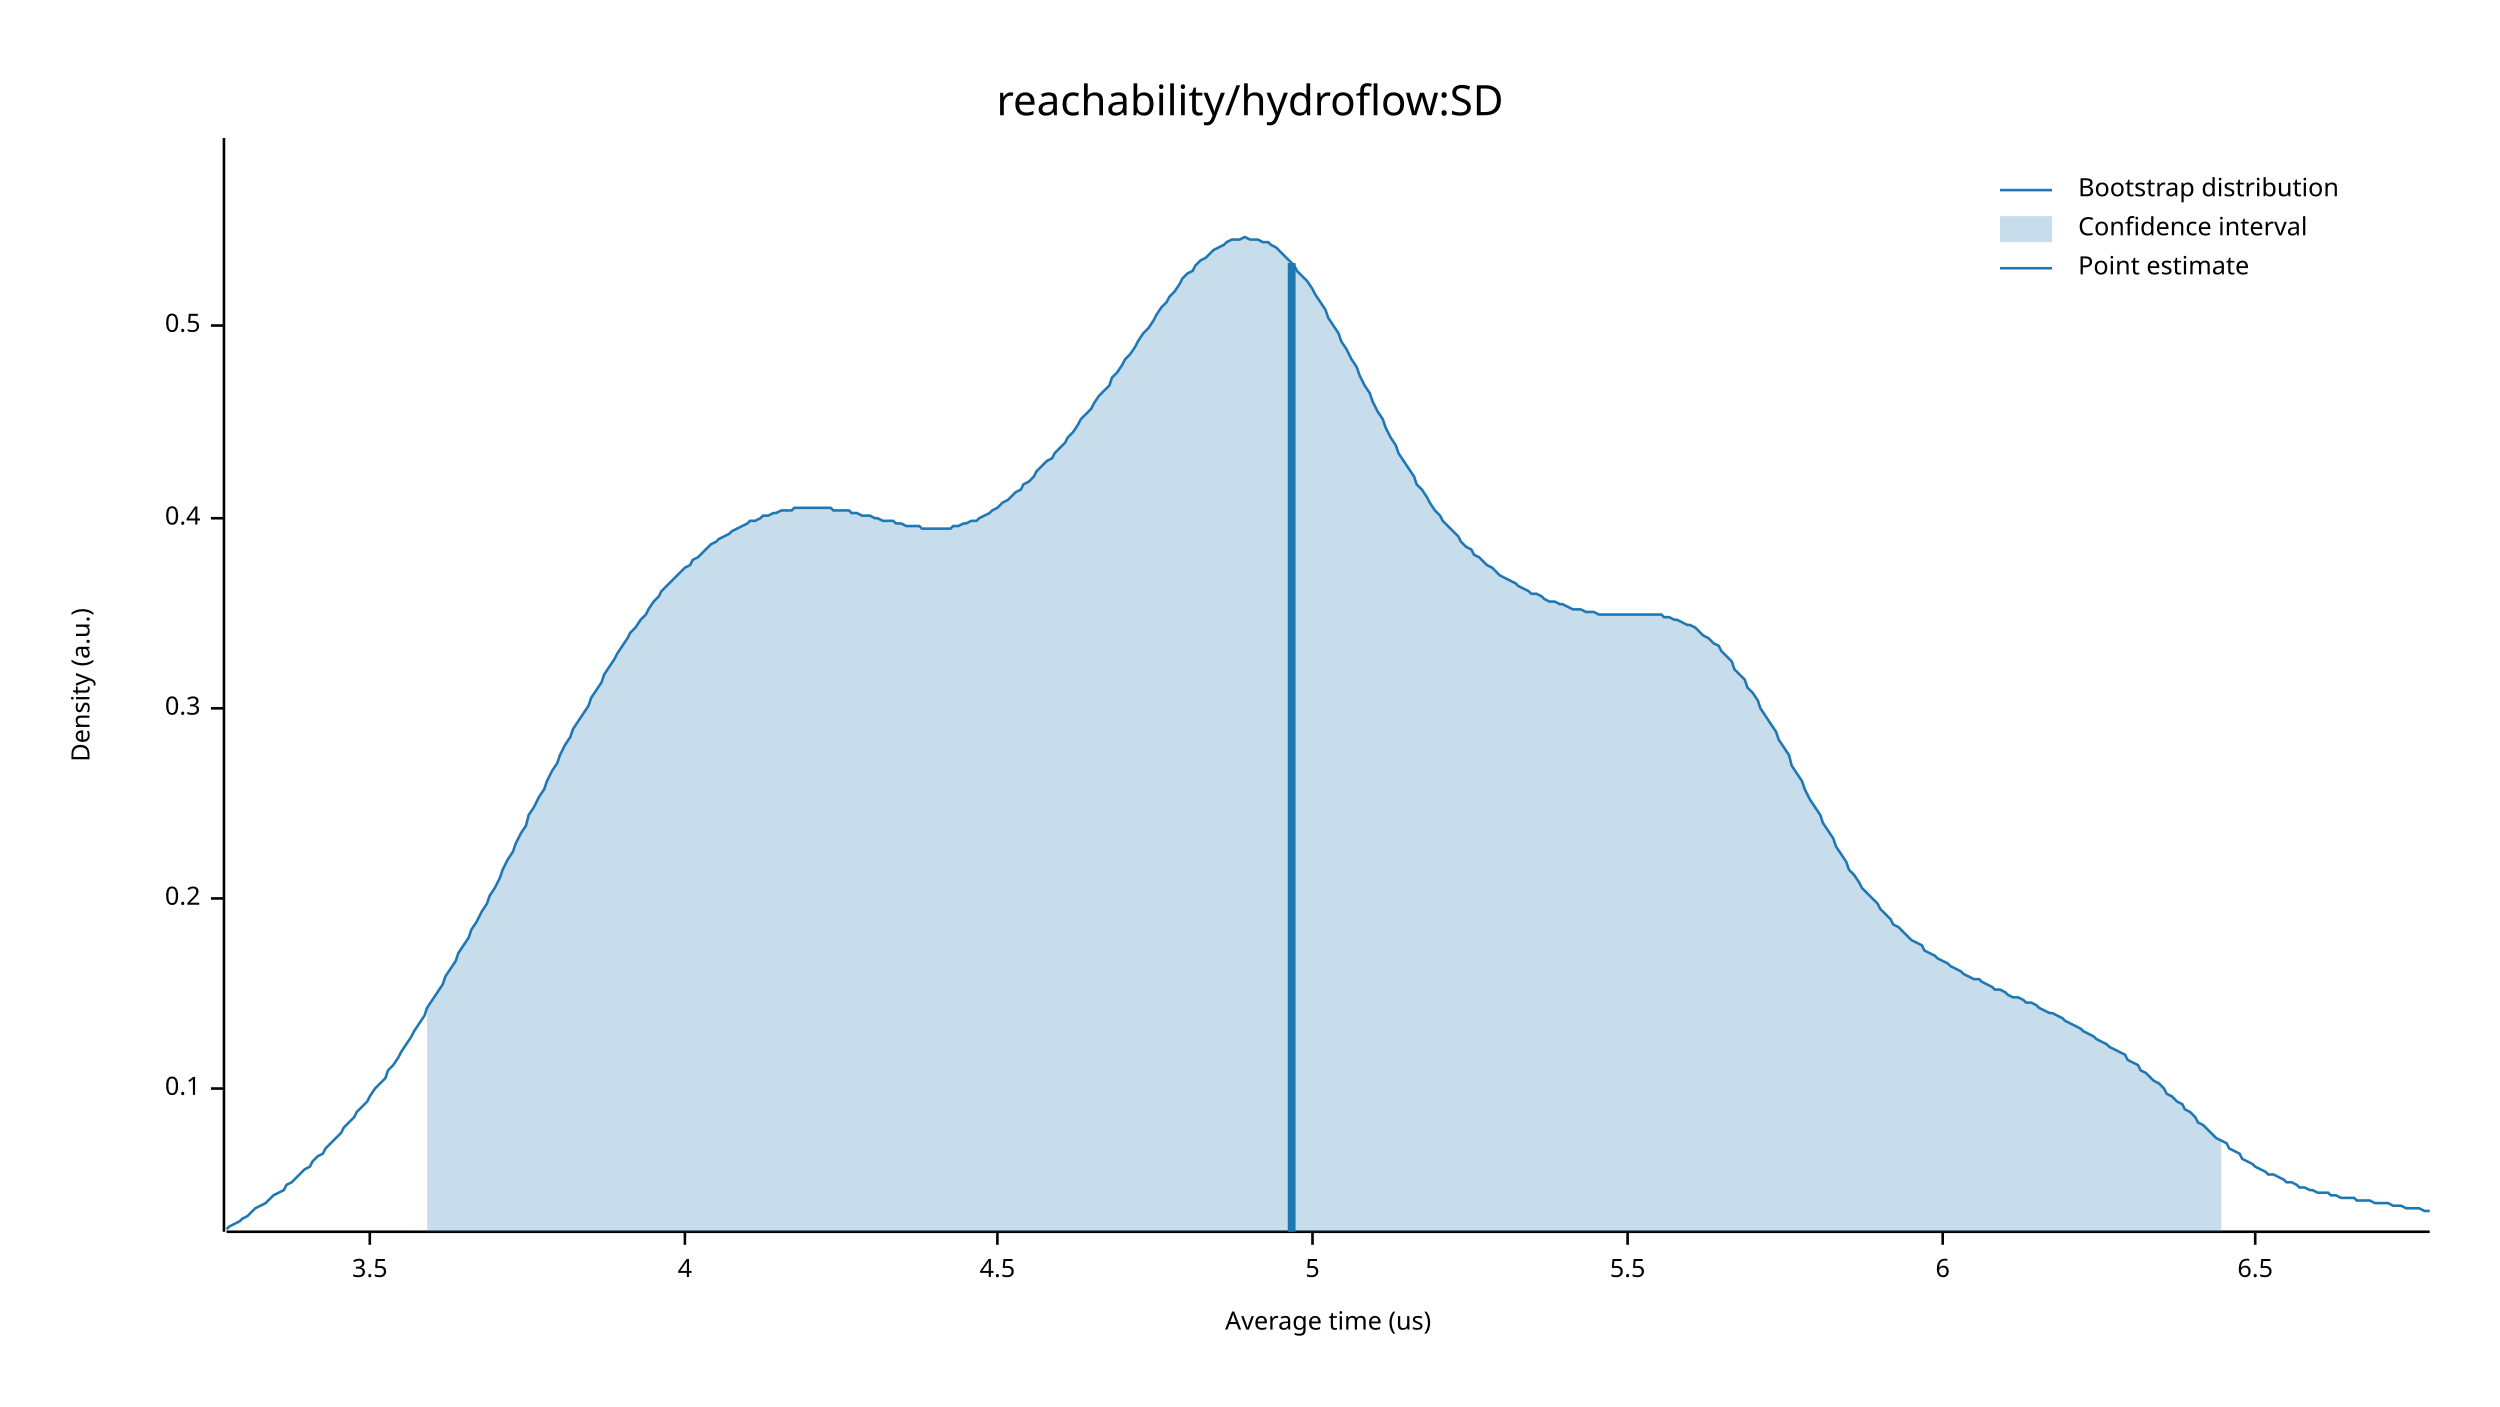
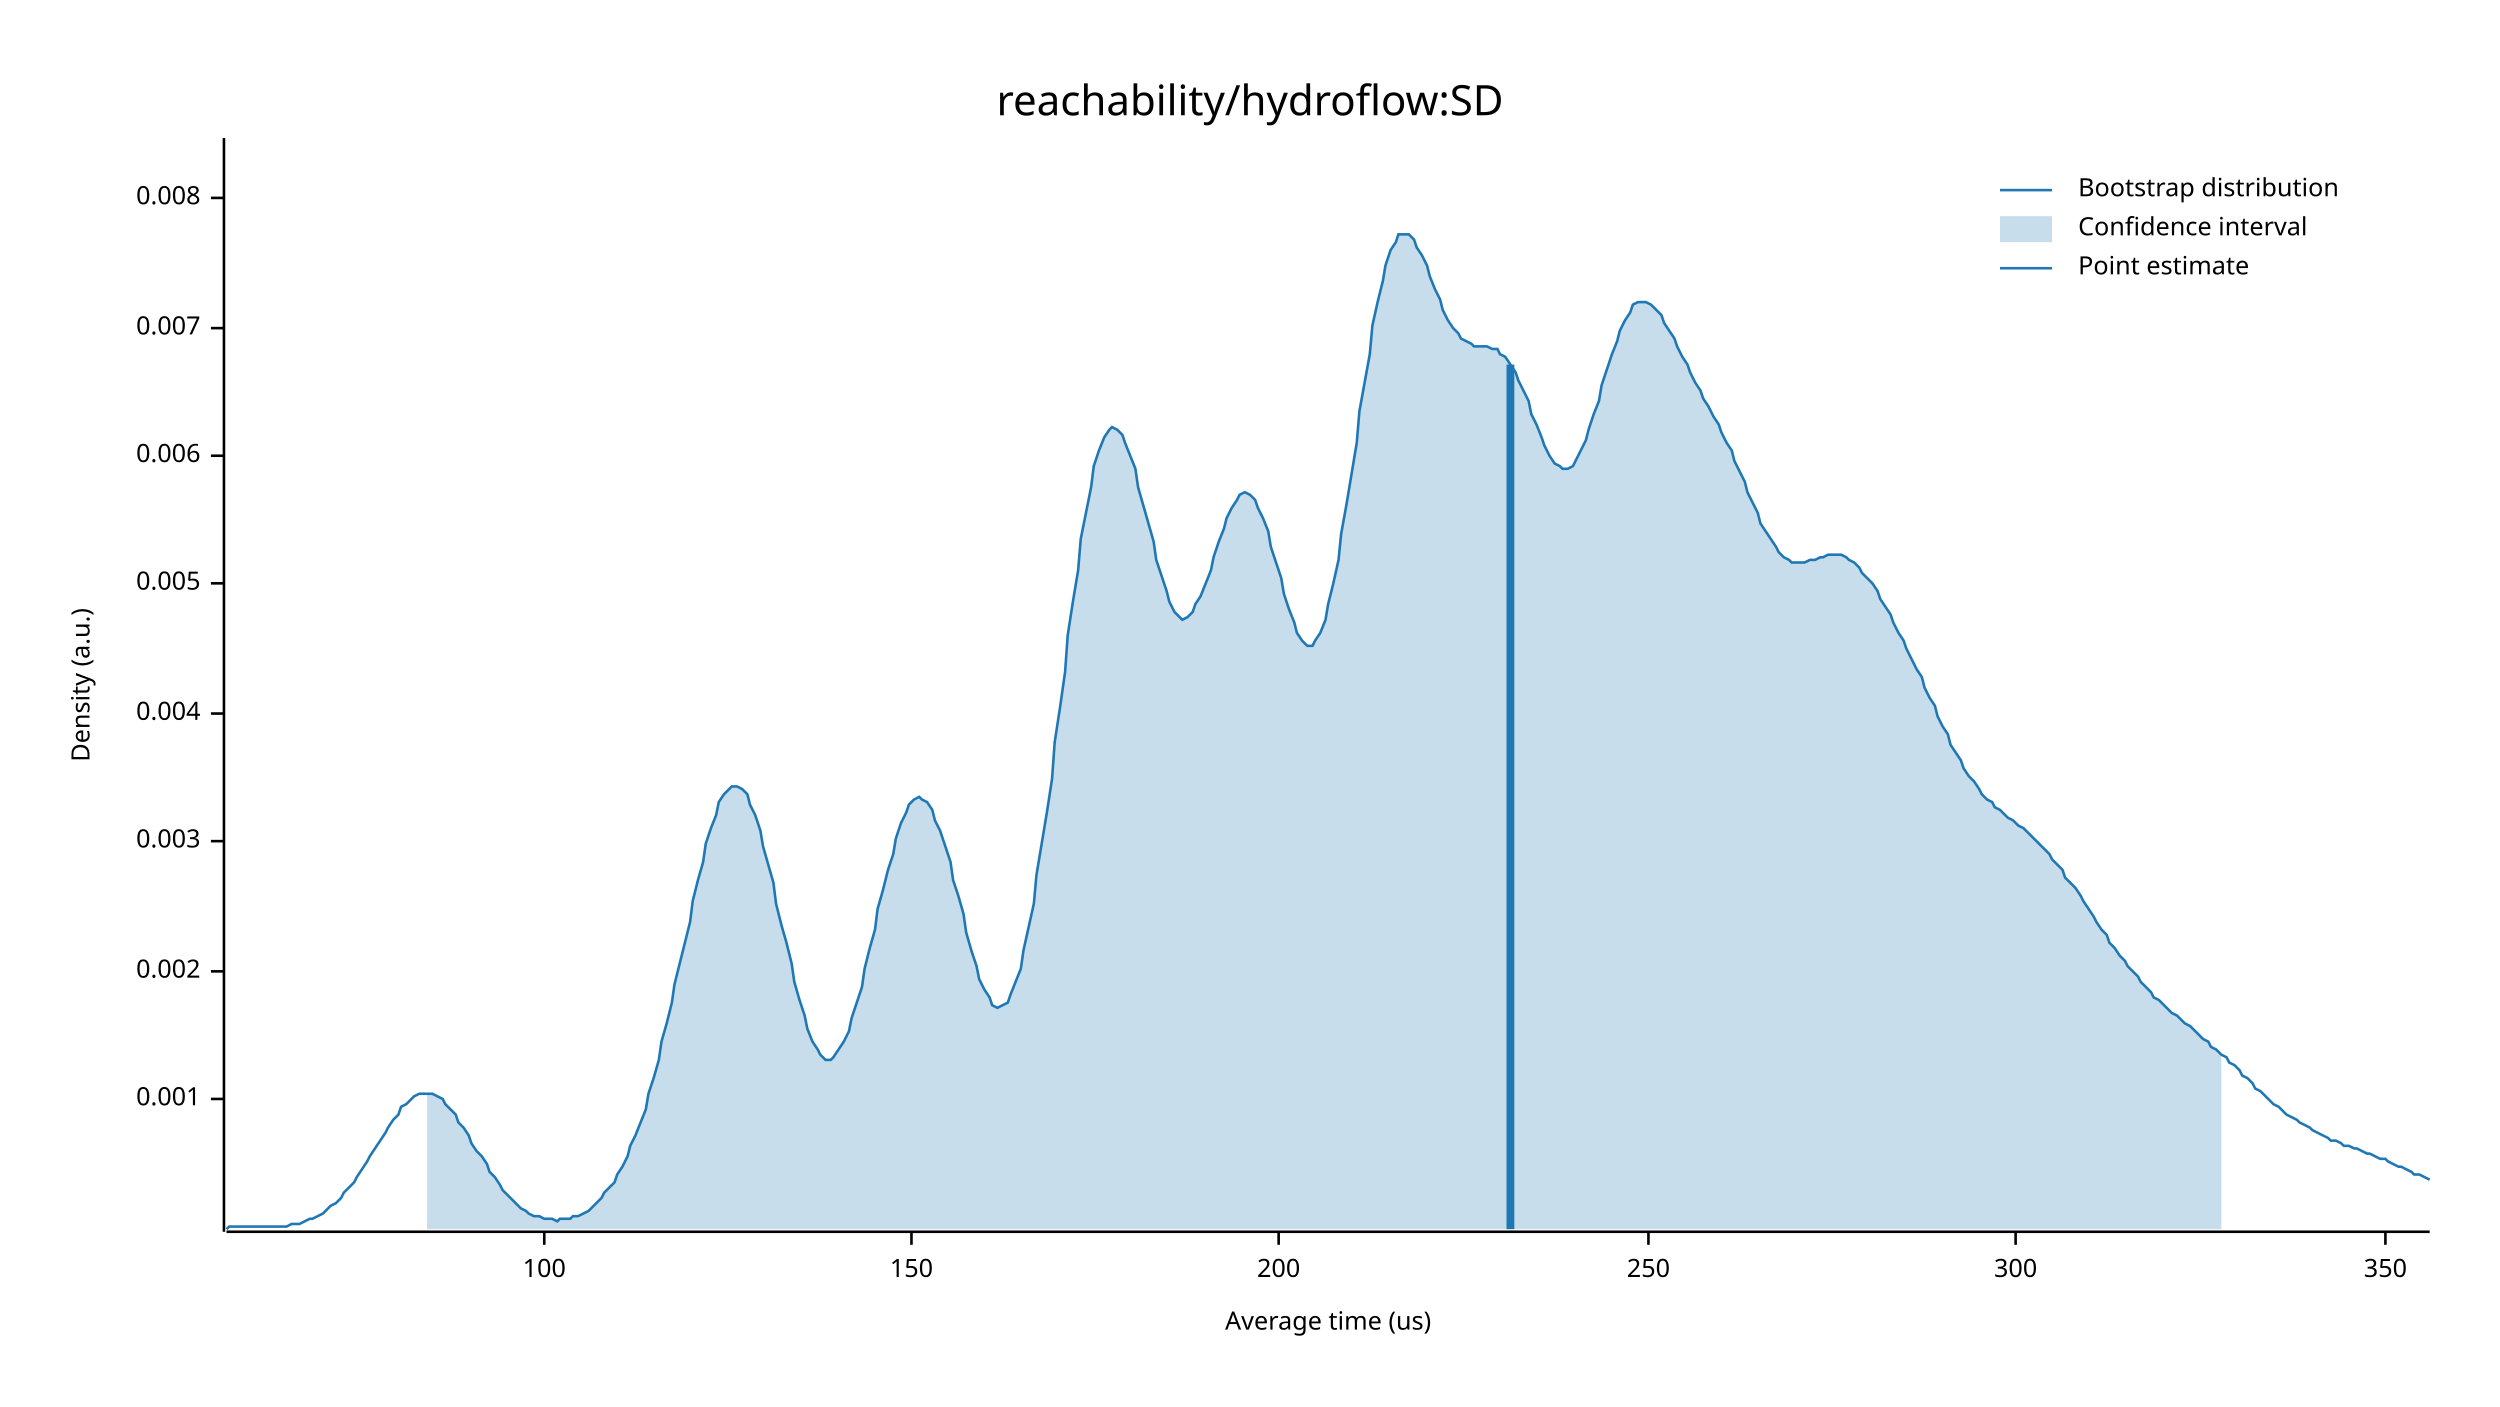
<svg xmlns="http://www.w3.org/2000/svg" width="960" height="540" viewBox="0 0 960 540">
  <text x="480" y="32" dy="0.76em" text-anchor="middle" font-family="sans-serif" font-size="16.129" opacity="1" fill="#000000">
reachability/hydroflow:SD
</text>
  <text x="27" y="263" dy="0.76em" text-anchor="middle" font-family="sans-serif" font-size="9.677" opacity="1" fill="#000000" transform="rotate(270, 27, 263)">
Density (a.u.)
</text>
  <text x="510" y="513" dy="-0.5ex" text-anchor="middle" font-family="sans-serif" font-size="9.677" opacity="1" fill="#000000">
Average time (us)
</text>
  <polyline fill="none" opacity="1" stroke="#000000" stroke-width="1" points="86,53 86,473 " />
-   <text x="77" y="418" dy="0.5ex" text-anchor="end" font-family="sans-serif" font-size="9.677" opacity="1" fill="#000000">
- 0.1
+   <text x="77" y="422" dy="0.5ex" text-anchor="end" font-family="sans-serif" font-size="9.677" opacity="1" fill="#000000">
+ 0.001
</text>
-   <polyline fill="none" opacity="1" stroke="#000000" stroke-width="1" points="81,418 86,418 " />
-   <text x="77" y="345" dy="0.5ex" text-anchor="end" font-family="sans-serif" font-size="9.677" opacity="1" fill="#000000">
- 0.2
+   <polyline fill="none" opacity="1" stroke="#000000" stroke-width="1" points="81,422 86,422 " />
+   <text x="77" y="373" dy="0.5ex" text-anchor="end" font-family="sans-serif" font-size="9.677" opacity="1" fill="#000000">
+ 0.002
</text>
-   <polyline fill="none" opacity="1" stroke="#000000" stroke-width="1" points="81,345 86,345 " />
-   <text x="77" y="272" dy="0.5ex" text-anchor="end" font-family="sans-serif" font-size="9.677" opacity="1" fill="#000000">
- 0.3
+   <polyline fill="none" opacity="1" stroke="#000000" stroke-width="1" points="81,373 86,373 " />
+   <text x="77" y="323" dy="0.5ex" text-anchor="end" font-family="sans-serif" font-size="9.677" opacity="1" fill="#000000">
+ 0.003
</text>
-   <polyline fill="none" opacity="1" stroke="#000000" stroke-width="1" points="81,272 86,272 " />
-   <text x="77" y="199" dy="0.5ex" text-anchor="end" font-family="sans-serif" font-size="9.677" opacity="1" fill="#000000">
- 0.4
+   <polyline fill="none" opacity="1" stroke="#000000" stroke-width="1" points="81,323 86,323 " />
+   <text x="77" y="274" dy="0.5ex" text-anchor="end" font-family="sans-serif" font-size="9.677" opacity="1" fill="#000000">
+ 0.004
</text>
-   <polyline fill="none" opacity="1" stroke="#000000" stroke-width="1" points="81,199 86,199 " />
-   <text x="77" y="125" dy="0.5ex" text-anchor="end" font-family="sans-serif" font-size="9.677" opacity="1" fill="#000000">
- 0.5
+   <polyline fill="none" opacity="1" stroke="#000000" stroke-width="1" points="81,274 86,274 " />
+   <text x="77" y="224" dy="0.5ex" text-anchor="end" font-family="sans-serif" font-size="9.677" opacity="1" fill="#000000">
+ 0.005
</text>
-   <polyline fill="none" opacity="1" stroke="#000000" stroke-width="1" points="81,125 86,125 " />
+   <polyline fill="none" opacity="1" stroke="#000000" stroke-width="1" points="81,224 86,224 " />
+   <text x="77" y="175" dy="0.5ex" text-anchor="end" font-family="sans-serif" font-size="9.677" opacity="1" fill="#000000">
+ 0.006
+ </text>
+   <polyline fill="none" opacity="1" stroke="#000000" stroke-width="1" points="81,175 86,175 " />
+   <text x="77" y="126" dy="0.5ex" text-anchor="end" font-family="sans-serif" font-size="9.677" opacity="1" fill="#000000">
+ 0.007
+ </text>
+   <polyline fill="none" opacity="1" stroke="#000000" stroke-width="1" points="81,126 86,126 " />
+   <text x="77" y="76" dy="0.5ex" text-anchor="end" font-family="sans-serif" font-size="9.677" opacity="1" fill="#000000">
+ 0.008
+ </text>
+   <polyline fill="none" opacity="1" stroke="#000000" stroke-width="1" points="81,76 86,76 " />
  <polyline fill="none" opacity="1" stroke="#000000" stroke-width="1" points="87,473 933,473 " />
-   <text x="142" y="483" dy="0.76em" text-anchor="middle" font-family="sans-serif" font-size="9.677" opacity="1" fill="#000000">
- 3.5
+   <text x="209" y="483" dy="0.76em" text-anchor="middle" font-family="sans-serif" font-size="9.677" opacity="1" fill="#000000">
+ 100
</text>
-   <polyline fill="none" opacity="1" stroke="#000000" stroke-width="1" points="142,473 142,478 " />
-   <text x="263" y="483" dy="0.76em" text-anchor="middle" font-family="sans-serif" font-size="9.677" opacity="1" fill="#000000">
- 4
+   <polyline fill="none" opacity="1" stroke="#000000" stroke-width="1" points="209,473 209,478 " />
+   <text x="350" y="483" dy="0.76em" text-anchor="middle" font-family="sans-serif" font-size="9.677" opacity="1" fill="#000000">
+ 150
</text>
-   <polyline fill="none" opacity="1" stroke="#000000" stroke-width="1" points="263,473 263,478 " />
-   <text x="383" y="483" dy="0.76em" text-anchor="middle" font-family="sans-serif" font-size="9.677" opacity="1" fill="#000000">
- 4.5
+   <polyline fill="none" opacity="1" stroke="#000000" stroke-width="1" points="350,473 350,478 " />
+   <text x="491" y="483" dy="0.76em" text-anchor="middle" font-family="sans-serif" font-size="9.677" opacity="1" fill="#000000">
+ 200
</text>
-   <polyline fill="none" opacity="1" stroke="#000000" stroke-width="1" points="383,473 383,478 " />
-   <text x="504" y="483" dy="0.76em" text-anchor="middle" font-family="sans-serif" font-size="9.677" opacity="1" fill="#000000">
- 5
+   <polyline fill="none" opacity="1" stroke="#000000" stroke-width="1" points="491,473 491,478 " />
+   <text x="633" y="483" dy="0.76em" text-anchor="middle" font-family="sans-serif" font-size="9.677" opacity="1" fill="#000000">
+ 250
</text>
-   <polyline fill="none" opacity="1" stroke="#000000" stroke-width="1" points="504,473 504,478 " />
-   <text x="625" y="483" dy="0.76em" text-anchor="middle" font-family="sans-serif" font-size="9.677" opacity="1" fill="#000000">
- 5.5
+   <polyline fill="none" opacity="1" stroke="#000000" stroke-width="1" points="633,473 633,478 " />
+   <text x="774" y="483" dy="0.76em" text-anchor="middle" font-family="sans-serif" font-size="9.677" opacity="1" fill="#000000">
+ 300
</text>
-   <polyline fill="none" opacity="1" stroke="#000000" stroke-width="1" points="625,473 625,478 " />
-   <text x="746" y="483" dy="0.76em" text-anchor="middle" font-family="sans-serif" font-size="9.677" opacity="1" fill="#000000">
- 6
+   <polyline fill="none" opacity="1" stroke="#000000" stroke-width="1" points="774,473 774,478 " />
+   <text x="916" y="483" dy="0.76em" text-anchor="middle" font-family="sans-serif" font-size="9.677" opacity="1" fill="#000000">
+ 350
</text>
-   <polyline fill="none" opacity="1" stroke="#000000" stroke-width="1" points="746,473 746,478 " />
-   <text x="866" y="483" dy="0.76em" text-anchor="middle" font-family="sans-serif" font-size="9.677" opacity="1" fill="#000000">
- 6.5
- </text>
-   <polyline fill="none" opacity="1" stroke="#000000" stroke-width="1" points="866,473 866,478 " />
-   <polyline fill="none" opacity="1" stroke="#1F78B4" stroke-width="1" points="87,472 88,471 90,470 92,469 93,468 95,467 97,465 98,464 100,463 102,462 103,461 105,459 107,458 109,457 110,455 112,454 114,452 115,451 117,449 119,448 120,446 122,444 124,443 125,441 127,439 129,437 131,435 132,433 134,431 136,429 137,427 139,425 141,423 142,421 144,418 146,416 148,414 149,411 151,409 153,406 154,404 156,401 158,398 159,396 161,393 163,390 164,387 166,384 168,381 170,378 171,375 173,372 175,369 176,366 178,363 180,360 181,357 183,354 185,350 187,347 188,344 190,341 192,337 193,334 195,330 197,327 198,324 200,320 202,317 203,313 205,310 207,306 209,303 210,300 212,296 214,293 215,290 217,286 219,283 220,280 222,277 224,274 226,271 227,268 229,265 231,262 232,259 234,256 236,253 237,251 239,248 241,245 242,243 244,241 246,238 248,236 249,234 251,231 253,229 254,227 256,225 258,223 259,222 261,220 263,218 265,217 266,215 268,214 270,212 271,211 273,209 275,208 276,207 278,206 280,205 281,204 283,203 285,202 287,201 288,200 290,200 292,199 293,198 295,198 297,197 298,197 300,196 302,196 304,196 305,195 307,195 309,195 310,195 312,195 314,195 315,195 317,195 319,195 320,196 322,196 324,196 326,196 327,197 329,197 331,198 332,198 334,198 336,199 337,199 339,200 341,200 343,200 344,201 346,201 348,202 349,202 351,202 353,202 354,203 356,203 358,203 359,203 361,203 363,203 365,203 366,202 368,202 370,201 371,201 373,200 375,200 376,199 378,198 380,197 381,196 383,195 385,193 387,192 388,191 390,189 392,188 393,186 395,185 397,183 398,181 400,179 402,177 404,176 405,174 407,172 409,170 410,168 412,166 414,163 415,161 417,159 419,157 420,155 422,152 424,150 426,148 427,145 429,143 431,140 432,138 434,136 436,133 437,131 439,128 441,126 443,123 444,121 446,118 448,116 449,114 451,112 453,109 454,107 456,105 458,104 459,102 461,100 463,99 465,97 466,96 468,95 470,94 471,93 473,92 475,92 476,92 478,91 480,92 482,92 483,92 485,93 487,93 488,94 490,95 492,97 493,98 495,100 497,102 498,104 500,106 502,108 504,111 505,113 507,116 509,119 510,122 512,125 514,128 515,131 517,134 519,138 521,141 522,144 524,148 526,151 527,154 529,158 531,161 532,164 534,168 536,171 537,174 539,177 541,180 543,183 544,186 546,188 548,191 549,193 551,196 553,198 554,200 556,202 558,204 560,206 561,208 563,210 565,211 566,213 568,214 570,216 571,217 573,218 575,220 576,221 578,222 580,223 582,224 583,225 585,226 587,227 588,228 590,228 592,229 593,230 595,231 597,231 599,232 600,232 602,233 604,234 605,234 607,234 609,235 610,235 612,235 614,236 615,236 617,236 619,236 621,236 622,236 624,236 626,236 627,236 629,236 631,236 632,236 634,236 636,236 638,236 639,237 641,237 643,238 644,238 646,239 648,240 649,240 651,241 653,243 654,244 656,245 658,247 660,248 661,250 663,252 665,254 666,257 668,259 670,261 671,264 673,266 675,269 676,272 678,275 680,278 682,281 683,284 685,287 687,290 688,294 690,297 692,300 693,303 695,307 697,310 699,313 700,316 702,319 704,322 705,325 707,328 709,331 710,334 712,336 714,339 715,341 717,343 719,345 721,347 722,349 724,351 726,353 727,355 729,356 731,358 732,359 734,361 736,362 738,363 739,365 741,366 743,367 744,368 746,369 748,370 749,371 751,372 753,373 754,374 756,375 758,376 760,376 761,377 763,378 765,379 766,380 768,380 770,381 771,382 773,383 775,383 777,384 778,385 780,385 782,386 783,387 785,388 787,389 788,389 790,390 792,391 793,392 795,393 797,394 799,395 800,396 802,397 804,398 805,399 807,400 809,401 810,402 812,403 814,404 816,405 817,407 819,408 821,409 822,411 824,412 826,414 827,415 829,416 831,418 832,420 834,421 836,423 838,424 839,426 841,427 843,429 844,431 846,432 848,434 849,435 851,437 853,438 855,439 856,441 858,442 860,443 861,445 863,446 865,447 866,448 868,449 870,450 871,451 873,451 875,452 877,453 878,454 880,454 882,455 883,456 885,456 887,457 888,457 890,458 892,458 894,458 895,459 897,459 899,460 900,460 902,460 904,460 905,461 907,461 909,461 910,461 912,462 914,462 916,462 917,462 919,463 921,463 922,463 924,464 926,464 927,464 929,464 931,465 933,465 " />
-   <polygon opacity="0.25" fill="#1F78B4" points="164,387 166,384 168,381 170,378 171,375 173,372 175,369 176,366 178,363 180,360 181,357 183,354 185,350 187,347 188,344 190,341 192,337 193,334 195,330 197,327 198,324 200,320 202,317 203,313 205,310 207,306 209,303 210,300 212,296 214,293 215,290 217,286 219,283 220,280 222,277 224,274 226,271 227,268 229,265 231,262 232,259 234,256 236,253 237,251 239,248 241,245 242,243 244,241 246,238 248,236 249,234 251,231 253,229 254,227 256,225 258,223 259,222 261,220 263,218 265,217 266,215 268,214 270,212 271,211 273,209 275,208 276,207 278,206 280,205 281,204 283,203 285,202 287,201 288,200 290,200 292,199 293,198 295,198 297,197 298,197 300,196 302,196 304,196 305,195 307,195 309,195 310,195 312,195 314,195 315,195 317,195 319,195 320,196 322,196 324,196 326,196 327,197 329,197 331,198 332,198 334,198 336,199 337,199 339,200 341,200 343,200 344,201 346,201 348,202 349,202 351,202 353,202 354,203 356,203 358,203 359,203 361,203 363,203 365,203 366,202 368,202 370,201 371,201 373,200 375,200 376,199 378,198 380,197 381,196 383,195 385,193 387,192 388,191 390,189 392,188 393,186 395,185 397,183 398,181 400,179 402,177 404,176 405,174 407,172 409,170 410,168 412,166 414,163 415,161 417,159 419,157 420,155 422,152 424,150 426,148 427,145 429,143 431,140 432,138 434,136 436,133 437,131 439,128 441,126 443,123 444,121 446,118 448,116 449,114 451,112 453,109 454,107 456,105 458,104 459,102 461,100 463,99 465,97 466,96 468,95 470,94 471,93 473,92 475,92 476,92 478,91 480,92 482,92 483,92 485,93 487,93 488,94 490,95 492,97 493,98 495,100 497,102 498,104 500,106 502,108 504,111 505,113 507,116 509,119 510,122 512,125 514,128 515,131 517,134 519,138 521,141 522,144 524,148 526,151 527,154 529,158 531,161 532,164 534,168 536,171 537,174 539,177 541,180 543,183 544,186 546,188 548,191 549,193 551,196 553,198 554,200 556,202 558,204 560,206 561,208 563,210 565,211 566,213 568,214 570,216 571,217 573,218 575,220 576,221 578,222 580,223 582,224 583,225 585,226 587,227 588,228 590,228 592,229 593,230 595,231 597,231 599,232 600,232 602,233 604,234 605,234 607,234 609,235 610,235 612,235 614,236 615,236 617,236 619,236 621,236 622,236 624,236 626,236 627,236 629,236 631,236 632,236 634,236 636,236 638,236 639,237 641,237 643,238 644,238 646,239 648,240 649,240 651,241 653,243 654,244 656,245 658,247 660,248 661,250 663,252 665,254 666,257 668,259 670,261 671,264 673,266 675,269 676,272 678,275 680,278 682,281 683,284 685,287 687,290 688,294 690,297 692,300 693,303 695,307 697,310 699,313 700,316 702,319 704,322 705,325 707,328 709,331 710,334 712,336 714,339 715,341 717,343 719,345 721,347 722,349 724,351 726,353 727,355 729,356 731,358 732,359 734,361 736,362 738,363 739,365 741,366 743,367 744,368 746,369 748,370 749,371 751,372 753,373 754,374 756,375 758,376 760,376 761,377 763,378 765,379 766,380 768,380 770,381 771,382 773,383 775,383 777,384 778,385 780,385 782,386 783,387 785,388 787,389 788,389 790,390 792,391 793,392 795,393 797,394 799,395 800,396 802,397 804,398 805,399 807,400 809,401 810,402 812,403 814,404 816,405 817,407 819,408 821,409 822,411 824,412 826,414 827,415 829,416 831,418 832,420 834,421 836,423 838,424 839,426 841,427 843,429 844,431 846,432 848,434 849,435 851,437 853,438 853,473 164,473 " />
-   <polyline fill="none" opacity="1" stroke="#1F78B4" stroke-width="3" points="496,473 496,101 " />
+   <polyline fill="none" opacity="1" stroke="#000000" stroke-width="1" points="916,473 916,478 " />
+   <polyline fill="none" opacity="1" stroke="#1F78B4" stroke-width="1" points="87,472 88,471 90,471 92,471 93,471 95,471 97,471 98,471 100,471 102,471 103,471 105,471 107,471 109,471 110,471 112,470 114,470 115,470 117,469 119,468 120,468 122,467 124,466 125,465 127,463 129,462 131,460 132,458 134,456 136,454 137,452 139,449 141,446 142,444 144,441 146,438 148,435 149,433 151,430 153,428 154,425 156,424 158,422 159,421 161,420 163,420 164,420 166,420 168,421 170,422 171,424 173,426 175,428 176,431 178,433 180,436 181,439 183,442 185,444 187,447 188,450 190,452 192,455 193,457 195,459 197,461 198,462 200,464 202,465 203,466 205,467 207,467 209,468 210,468 212,468 214,469 215,468 217,468 219,468 220,467 222,467 224,466 226,465 227,464 229,462 231,460 232,458 234,456 236,454 237,451 239,448 241,444 242,440 244,436 246,431 248,426 249,420 251,414 253,407 254,400 256,393 258,385 259,378 261,370 263,362 265,354 266,346 268,338 270,331 271,324 273,318 275,313 276,308 278,305 280,303 281,302 283,302 285,303 287,305 288,309 290,313 292,319 293,325 295,332 297,339 298,347 300,355 302,362 304,370 305,377 307,384 309,390 310,395 312,400 314,403 315,405 317,407 319,407 320,406 322,403 324,400 326,396 327,391 329,385 331,379 332,372 334,364 336,357 337,349 339,342 341,334 343,328 344,322 346,316 348,312 349,309 351,307 353,306 354,307 356,308 358,311 359,315 361,319 363,325 365,331 366,338 368,344 370,351 371,358 373,365 375,371 376,376 378,380 380,383 381,386 383,387 385,386 387,385 388,382 390,377 392,372 393,365 395,356 397,347 398,336 400,324 402,312 404,299 405,285 407,272 409,258 410,244 412,231 414,219 415,207 417,197 419,187 420,179 422,173 424,168 426,165 427,164 429,165 431,167 432,170 434,175 436,180 437,187 439,194 441,201 443,208 444,215 446,221 448,227 449,231 451,235 453,237 454,238 456,237 458,235 459,232 461,229 463,224 465,219 466,214 468,208 470,203 471,199 473,195 475,192 476,190 478,189 480,190 482,192 483,195 485,199 487,204 488,210 490,216 492,222 493,228 495,234 497,239 498,243 500,246 502,248 504,248 505,246 507,243 509,238 510,232 512,224 514,215 515,205 517,194 519,182 521,170 522,158 524,147 526,136 527,125 529,116 531,108 532,102 534,96 536,93 537,90 539,90 541,90 543,92 544,95 546,98 548,102 549,106 551,111 553,115 554,119 556,123 558,126 560,128 561,130 563,131 565,132 566,133 568,133 570,133 571,133 573,134 575,134 576,136 578,137 580,140 582,143 583,146 585,150 587,154 588,159 590,163 592,168 593,171 595,175 597,178 599,179 600,180 602,180 604,179 605,177 607,173 609,169 610,165 612,159 614,154 615,148 617,142 619,136 621,131 622,127 624,123 626,120 627,117 629,116 631,116 632,116 634,117 636,119 638,121 639,124 641,127 643,130 644,133 646,137 648,140 649,143 651,147 653,150 654,153 656,156 658,160 660,163 661,166 663,170 665,173 666,177 668,181 670,185 671,189 673,193 675,197 676,201 678,204 680,207 682,210 683,212 685,214 687,215 688,216 690,216 692,216 693,216 695,215 697,215 699,214 700,214 702,213 704,213 705,213 707,213 709,214 710,215 712,216 714,218 715,220 717,222 719,224 721,227 722,230 724,233 726,236 727,239 729,243 731,246 732,249 734,253 736,257 738,260 739,264 741,268 743,271 744,275 746,279 748,282 749,286 751,289 753,292 754,295 756,298 758,300 760,303 761,305 763,307 765,308 766,310 768,311 770,313 771,314 773,315 775,317 777,318 778,319 780,321 782,323 783,324 785,326 787,328 788,330 790,332 792,334 793,337 795,339 797,341 799,344 800,346 802,349 804,352 805,354 807,357 809,359 810,362 812,364 814,367 816,369 817,371 819,373 821,375 822,377 824,379 826,381 827,383 829,384 831,386 832,387 834,389 836,390 838,392 839,393 841,394 843,396 844,397 846,399 848,400 849,402 851,403 853,405 855,406 856,408 858,409 860,411 861,413 863,414 865,416 866,418 868,419 870,421 871,422 873,424 875,425 877,427 878,428 880,429 882,430 883,431 885,432 887,433 888,434 890,435 892,436 894,437 895,438 897,438 899,439 900,440 902,440 904,441 905,441 907,442 909,443 910,443 912,444 914,445 916,445 917,446 919,447 921,448 922,448 924,449 926,450 927,451 929,451 931,452 933,453 " />
+   <polygon opacity="0.25" fill="#1F78B4" points="164,420 166,420 168,421 170,422 171,424 173,426 175,428 176,431 178,433 180,436 181,439 183,442 185,444 187,447 188,450 190,452 192,455 193,457 195,459 197,461 198,462 200,464 202,465 203,466 205,467 207,467 209,468 210,468 212,468 214,469 215,468 217,468 219,468 220,467 222,467 224,466 226,465 227,464 229,462 231,460 232,458 234,456 236,454 237,451 239,448 241,444 242,440 244,436 246,431 248,426 249,420 251,414 253,407 254,400 256,393 258,385 259,378 261,370 263,362 265,354 266,346 268,338 270,331 271,324 273,318 275,313 276,308 278,305 280,303 281,302 283,302 285,303 287,305 288,309 290,313 292,319 293,325 295,332 297,339 298,347 300,355 302,362 304,370 305,377 307,384 309,390 310,395 312,400 314,403 315,405 317,407 319,407 320,406 322,403 324,400 326,396 327,391 329,385 331,379 332,372 334,364 336,357 337,349 339,342 341,334 343,328 344,322 346,316 348,312 349,309 351,307 353,306 354,307 356,308 358,311 359,315 361,319 363,325 365,331 366,338 368,344 370,351 371,358 373,365 375,371 376,376 378,380 380,383 381,386 383,387 385,386 387,385 388,382 390,377 392,372 393,365 395,356 397,347 398,336 400,324 402,312 404,299 405,285 407,272 409,258 410,244 412,231 414,219 415,207 417,197 419,187 420,179 422,173 424,168 426,165 427,164 429,165 431,167 432,170 434,175 436,180 437,187 439,194 441,201 443,208 444,215 446,221 448,227 449,231 451,235 453,237 454,238 456,237 458,235 459,232 461,229 463,224 465,219 466,214 468,208 470,203 471,199 473,195 475,192 476,190 478,189 480,190 482,192 483,195 485,199 487,204 488,210 490,216 492,222 493,228 495,234 497,239 498,243 500,246 502,248 504,248 505,246 507,243 509,238 510,232 512,224 514,215 515,205 517,194 519,182 521,170 522,158 524,147 526,136 527,125 529,116 531,108 532,102 534,96 536,93 537,90 539,90 541,90 543,92 544,95 546,98 548,102 549,106 551,111 553,115 554,119 556,123 558,126 560,128 561,130 563,131 565,132 566,133 568,133 570,133 571,133 573,134 575,134 576,136 578,137 580,140 582,143 583,146 585,150 587,154 588,159 590,163 592,168 593,171 595,175 597,178 599,179 600,180 602,180 604,179 605,177 607,173 609,169 610,165 612,159 614,154 615,148 617,142 619,136 621,131 622,127 624,123 626,120 627,117 629,116 631,116 632,116 634,117 636,119 638,121 639,124 641,127 643,130 644,133 646,137 648,140 649,143 651,147 653,150 654,153 656,156 658,160 660,163 661,166 663,170 665,173 666,177 668,181 670,185 671,189 673,193 675,197 676,201 678,204 680,207 682,210 683,212 685,214 687,215 688,216 690,216 692,216 693,216 695,215 697,215 699,214 700,214 702,213 704,213 705,213 707,213 709,214 710,215 712,216 714,218 715,220 717,222 719,224 721,227 722,230 724,233 726,236 727,239 729,243 731,246 732,249 734,253 736,257 738,260 739,264 741,268 743,271 744,275 746,279 748,282 749,286 751,289 753,292 754,295 756,298 758,300 760,303 761,305 763,307 765,308 766,310 768,311 770,313 771,314 773,315 775,317 777,318 778,319 780,321 782,323 783,324 785,326 787,328 788,330 790,332 792,334 793,337 795,339 797,341 799,344 800,346 802,349 804,352 805,354 807,357 809,359 810,362 812,364 814,367 816,369 817,371 819,373 821,375 822,377 824,379 826,381 827,383 829,384 831,386 832,387 834,389 836,390 838,392 839,393 841,394 843,396 844,397 846,399 848,400 849,402 851,403 853,405 853,472 164,472 " />
+   <polyline fill="none" opacity="1" stroke="#1F78B4" stroke-width="3" points="580,472 580,140 " />
  <text x="798" y="68" dy="0.76em" text-anchor="start" font-family="sans-serif" font-size="9.677" opacity="1" fill="#000000">
Bootstrap distribution
</text>
  <text x="798" y="83" dy="0.76em" text-anchor="start" font-family="sans-serif" font-size="9.677" opacity="1" fill="#000000">
Confidence interval
</text>
  <text x="798" y="98" dy="0.76em" text-anchor="start" font-family="sans-serif" font-size="9.677" opacity="1" fill="#000000">
Point estimate
</text>
  <polyline fill="none" opacity="1" stroke="#1F78B4" stroke-width="1" points="768,73 788,73 " />
  <rect x="768" y="83" width="20" height="10" opacity="0.25" fill="#1F78B4" stroke="none" />
  <polyline fill="none" opacity="1" stroke="#1F78B4" stroke-width="1" points="768,103 788,103 " />
</svg>
